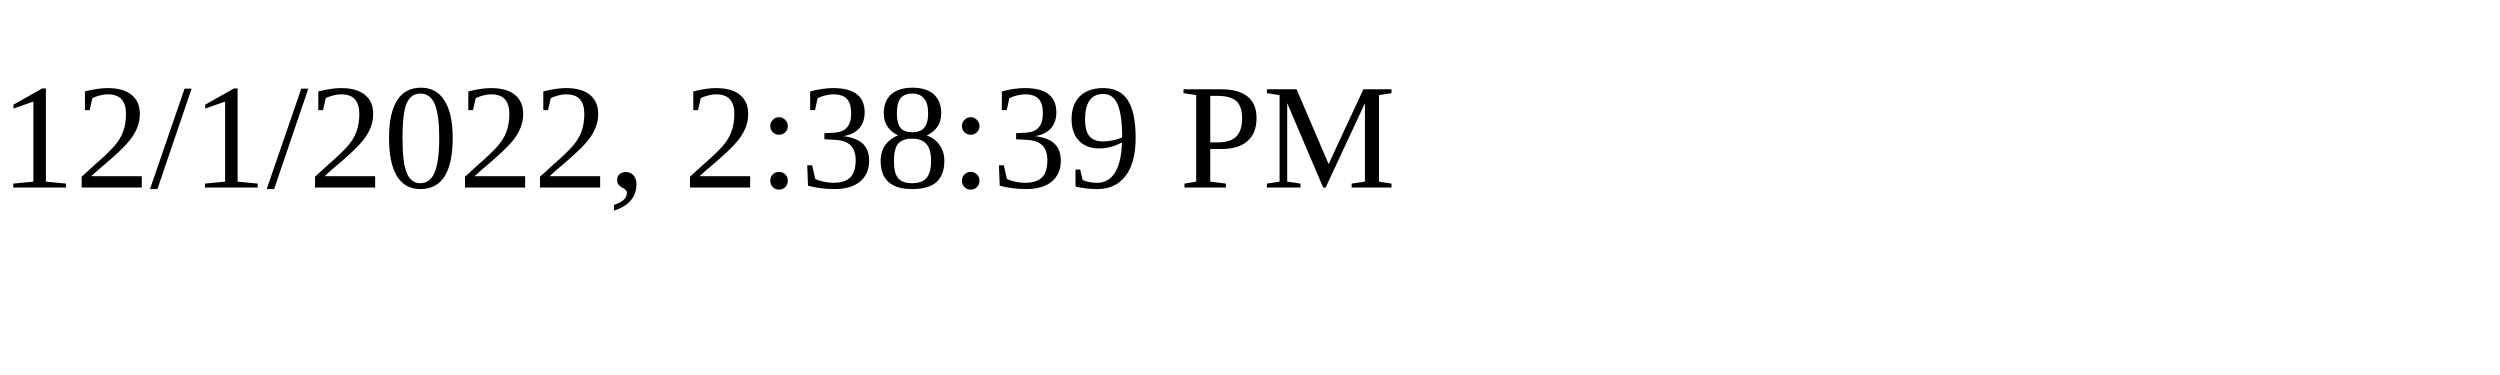
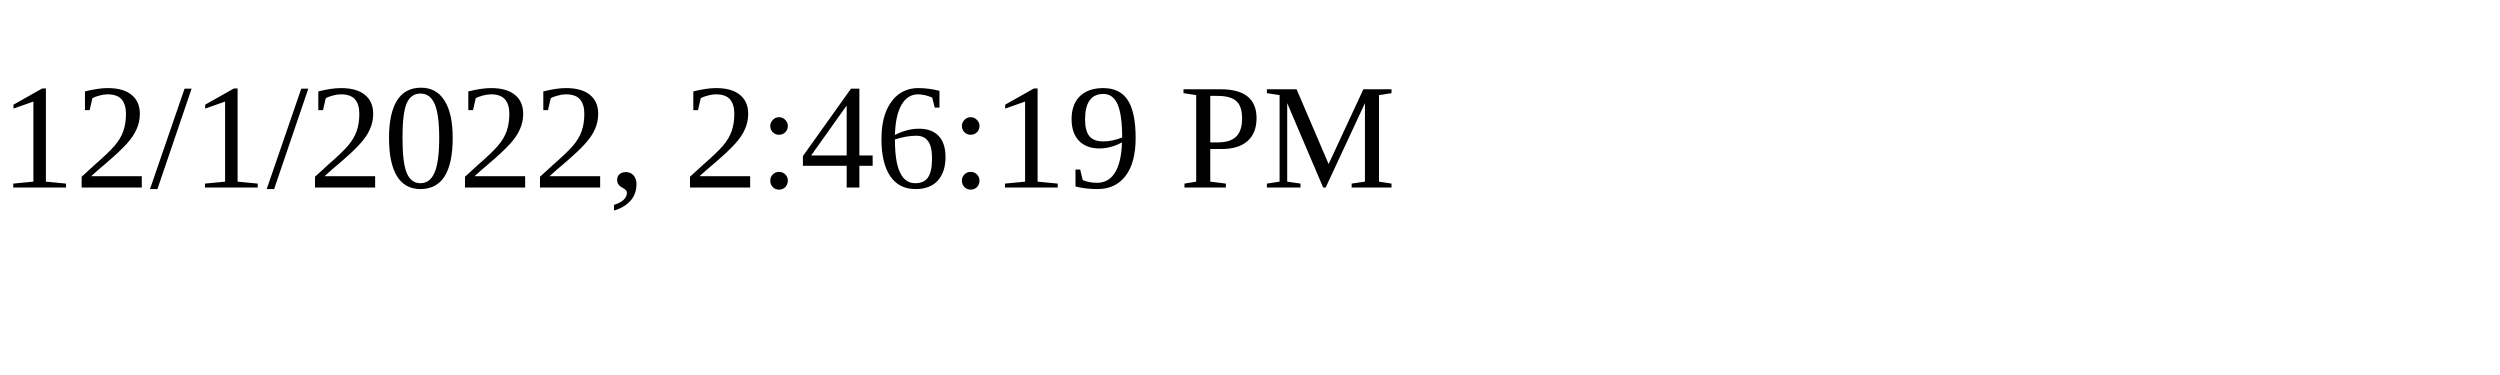
<svg xmlns="http://www.w3.org/2000/svg" height="30" width="200">
-   <text x="0" y="15">12/1/2022, 2:38:39 PM</text>
+   <text x="0" y="15">12/1/2022, 2:46:19 PM</text>
</svg>
